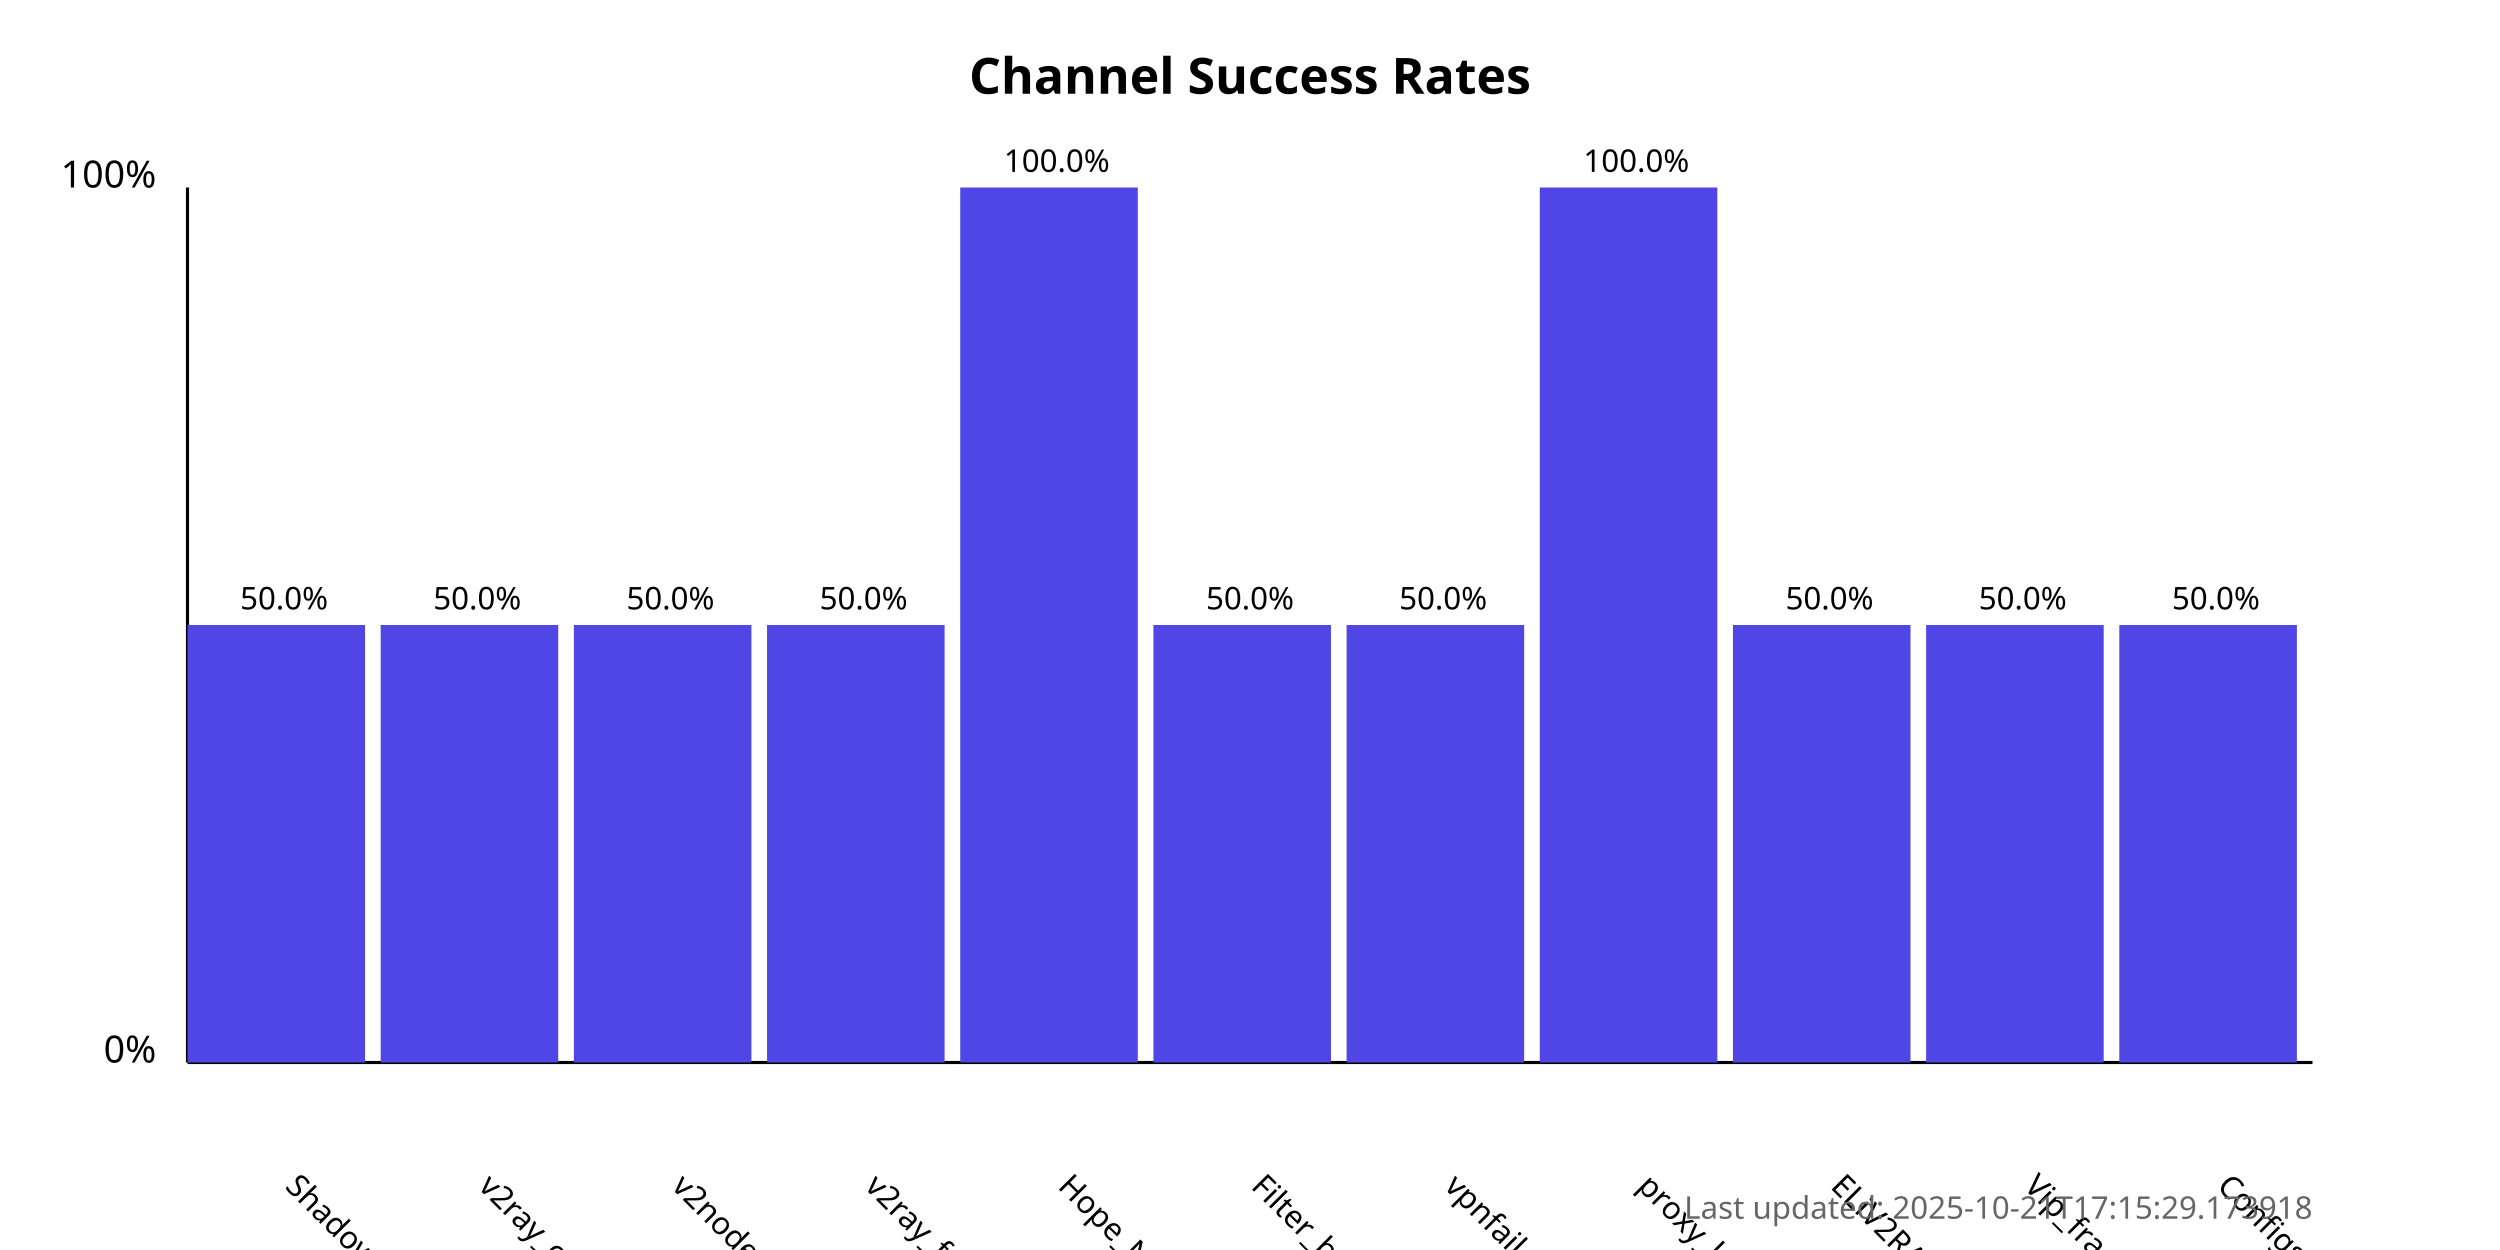
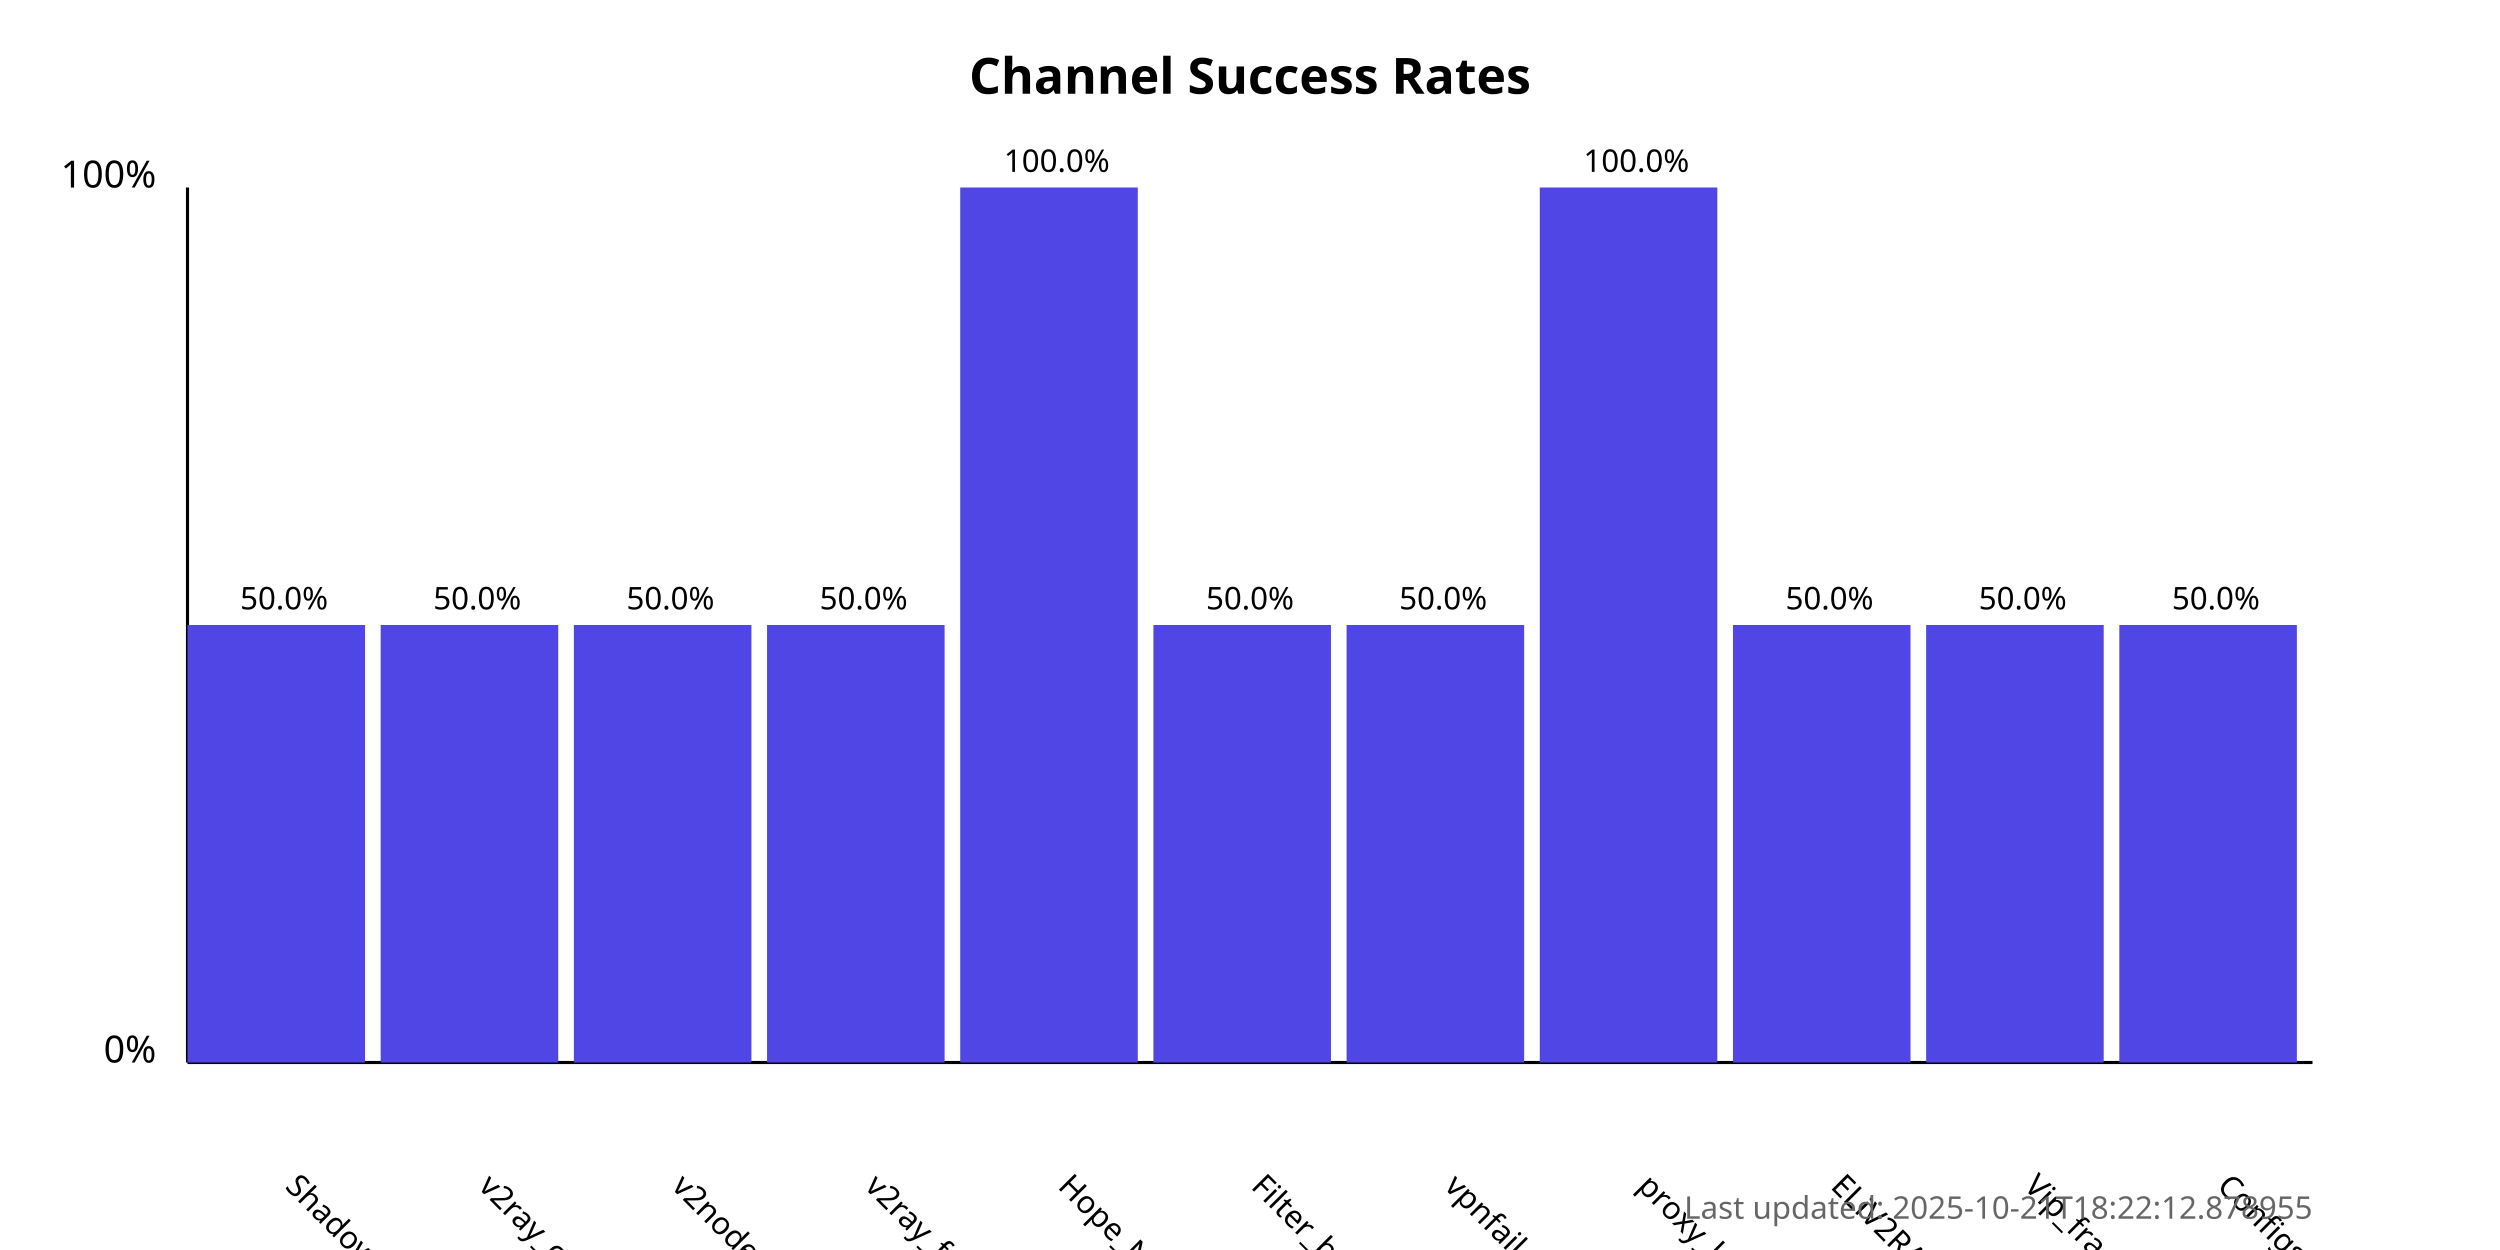
<svg xmlns="http://www.w3.org/2000/svg" width="800" height="400">
  <style>
            .chart-title { font: bold 16px sans-serif; }
            .axis-label { font: 12px sans-serif; }
            .tick-label { font: 10px sans-serif; }
            .bar { fill: #4f46e5; }
            .bar:hover { fill: #6366f1; }
            .timestamp { font: 10px sans-serif; fill: #666; }
        </style>
  <text x="400.0" y="30" text-anchor="middle" class="chart-title">
            Channel Success Rates
        </text>
  <line x1="60" y1="340" x2="60" y2="60" stroke="black" stroke-width="1" />
  <line x1="60" y1="340" x2="740" y2="340" stroke="black" stroke-width="1" />
  <text x="50" y="340" text-anchor="end" class="axis-label">0%</text>
  <text x="50" y="60" text-anchor="end" class="axis-label">100%</text>
  <g>
    <rect x="60" y="200.0" width="56.818" height="140.0" class="bar" />
    <text x="90.909" y="380" transform="rotate(45, 90.90909, 380)" text-anchor="start" class="tick-label">
                ShadowProxy66
            </text>
    <text x="90.909" y="195.0" text-anchor="middle" class="tick-label">
                50.0%
            </text>
  </g>
  <g>
    <rect x="121.818" y="200.0" width="56.818" height="140.0" class="bar" />
    <text x="152.727" y="380" transform="rotate(45, 152.7273, 380)" text-anchor="start" class="tick-label">
                v2ray_configs_pool
            </text>
    <text x="152.727" y="195.0" text-anchor="middle" class="tick-label">
                50.0%
            </text>
  </g>
  <g>
    <rect x="183.636" y="200.0" width="56.818" height="140.0" class="bar" />
    <text x="214.545" y="380" transform="rotate(45, 214.5455, 380)" text-anchor="start" class="tick-label">
                v2nodes
            </text>
    <text x="214.545" y="195.0" text-anchor="middle" class="tick-label">
                50.0%
            </text>
  </g>
  <g>
    <rect x="245.455" y="200.0" width="56.818" height="140.0" class="bar" />
    <text x="276.364" y="380" transform="rotate(45, 276.3636, 380)" text-anchor="start" class="tick-label">
                v2ray_free_conf
            </text>
    <text x="276.364" y="195.0" text-anchor="middle" class="tick-label">
                50.0%
            </text>
  </g>
  <g>
    <rect x="307.273" y="60.0" width="56.818" height="280.0" class="bar" />
    <text x="338.182" y="380" transform="rotate(45, 338.1818, 380)" text-anchor="start" class="tick-label">
                Hope_Net
            </text>
    <text x="338.182" y="55.0" text-anchor="middle" class="tick-label">
                100.0%
            </text>
  </g>
  <g>
    <rect x="369.091" y="200.0" width="56.818" height="140.0" class="bar" />
    <text x="400.0" y="380" transform="rotate(45, 400.0, 380)" text-anchor="start" class="tick-label">
                Filter_breaker
            </text>
    <text x="400.0" y="195.0" text-anchor="middle" class="tick-label">
                50.0%
            </text>
  </g>
  <g>
    <rect x="430.909" y="200.0" width="56.818" height="140.0" class="bar" />
    <text x="461.818" y="380" transform="rotate(45, 461.8182, 380)" text-anchor="start" class="tick-label">
                vpnfail_vless
            </text>
    <text x="461.818" y="195.0" text-anchor="middle" class="tick-label">
                50.0%
            </text>
  </g>
  <g>
    <rect x="492.727" y="60.0" width="56.818" height="280.0" class="bar" />
    <text x="523.636" y="380" transform="rotate(45, 523.6364, 380)" text-anchor="start" class="tick-label">
                proxy_kafee
            </text>
    <text x="523.636" y="55.0" text-anchor="middle" class="tick-label">
                100.0%
            </text>
  </g>
  <g>
    <rect x="554.545" y="200.0" width="56.818" height="140.0" class="bar" />
    <text x="585.455" y="380" transform="rotate(45, 585.4545, 380)" text-anchor="start" class="tick-label">
                ELiV2RAY
            </text>
    <text x="585.455" y="195.0" text-anchor="middle" class="tick-label">
                50.0%
            </text>
  </g>
  <g>
    <rect x="616.364" y="200.0" width="56.818" height="140.0" class="bar" />
    <text x="647.273" y="380" transform="rotate(45, 647.2727, 380)" text-anchor="start" class="tick-label">
                Vip_fragment_v2ray
            </text>
    <text x="647.273" y="195.0" text-anchor="middle" class="tick-label">
                50.0%
            </text>
  </g>
  <g>
    <rect x="678.182" y="200.0" width="56.818" height="140.0" class="bar" />
    <text x="709.091" y="380" transform="rotate(45, 709.0909, 380)" text-anchor="start" class="tick-label">
                ConfigsHubPlus
            </text>
    <text x="709.091" y="195.0" text-anchor="middle" class="tick-label">
                50.0%
            </text>
  </g>
  <text x="740" y="390" text-anchor="end" class="timestamp">
-             Last updated: 2025-10-21T17:15:29.173918
+             Last updated: 2025-10-21T18:22:12.878955
        </text>
</svg>
